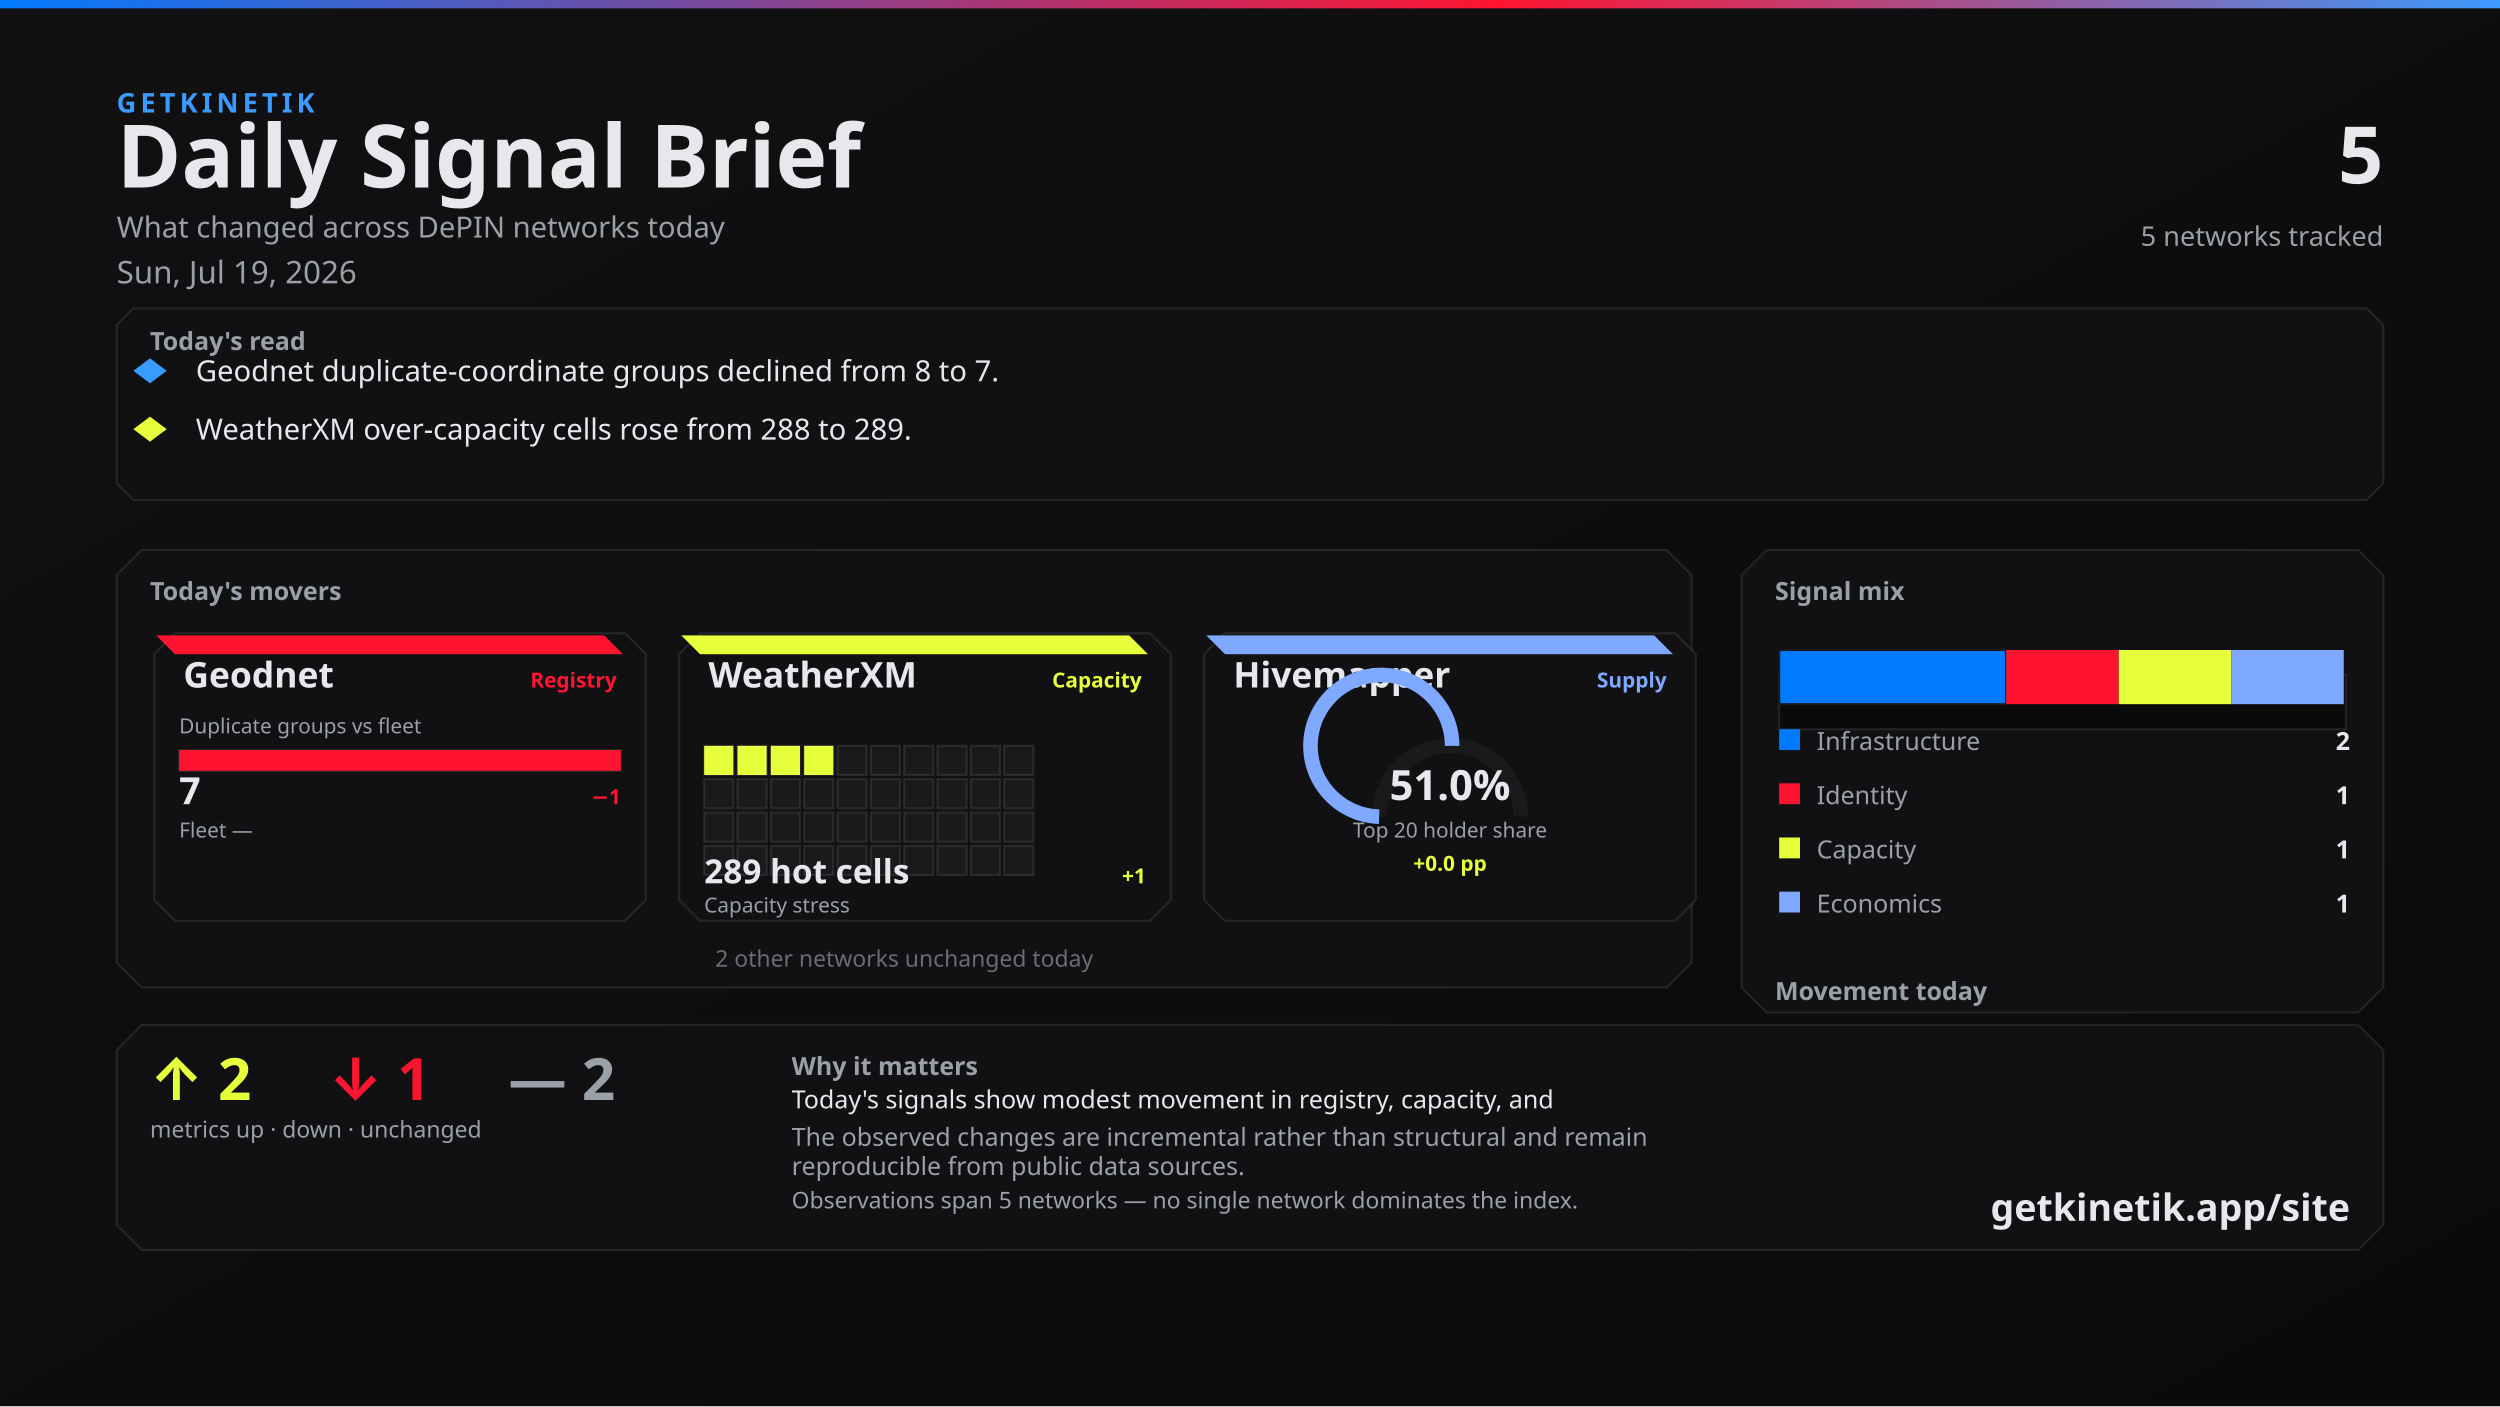
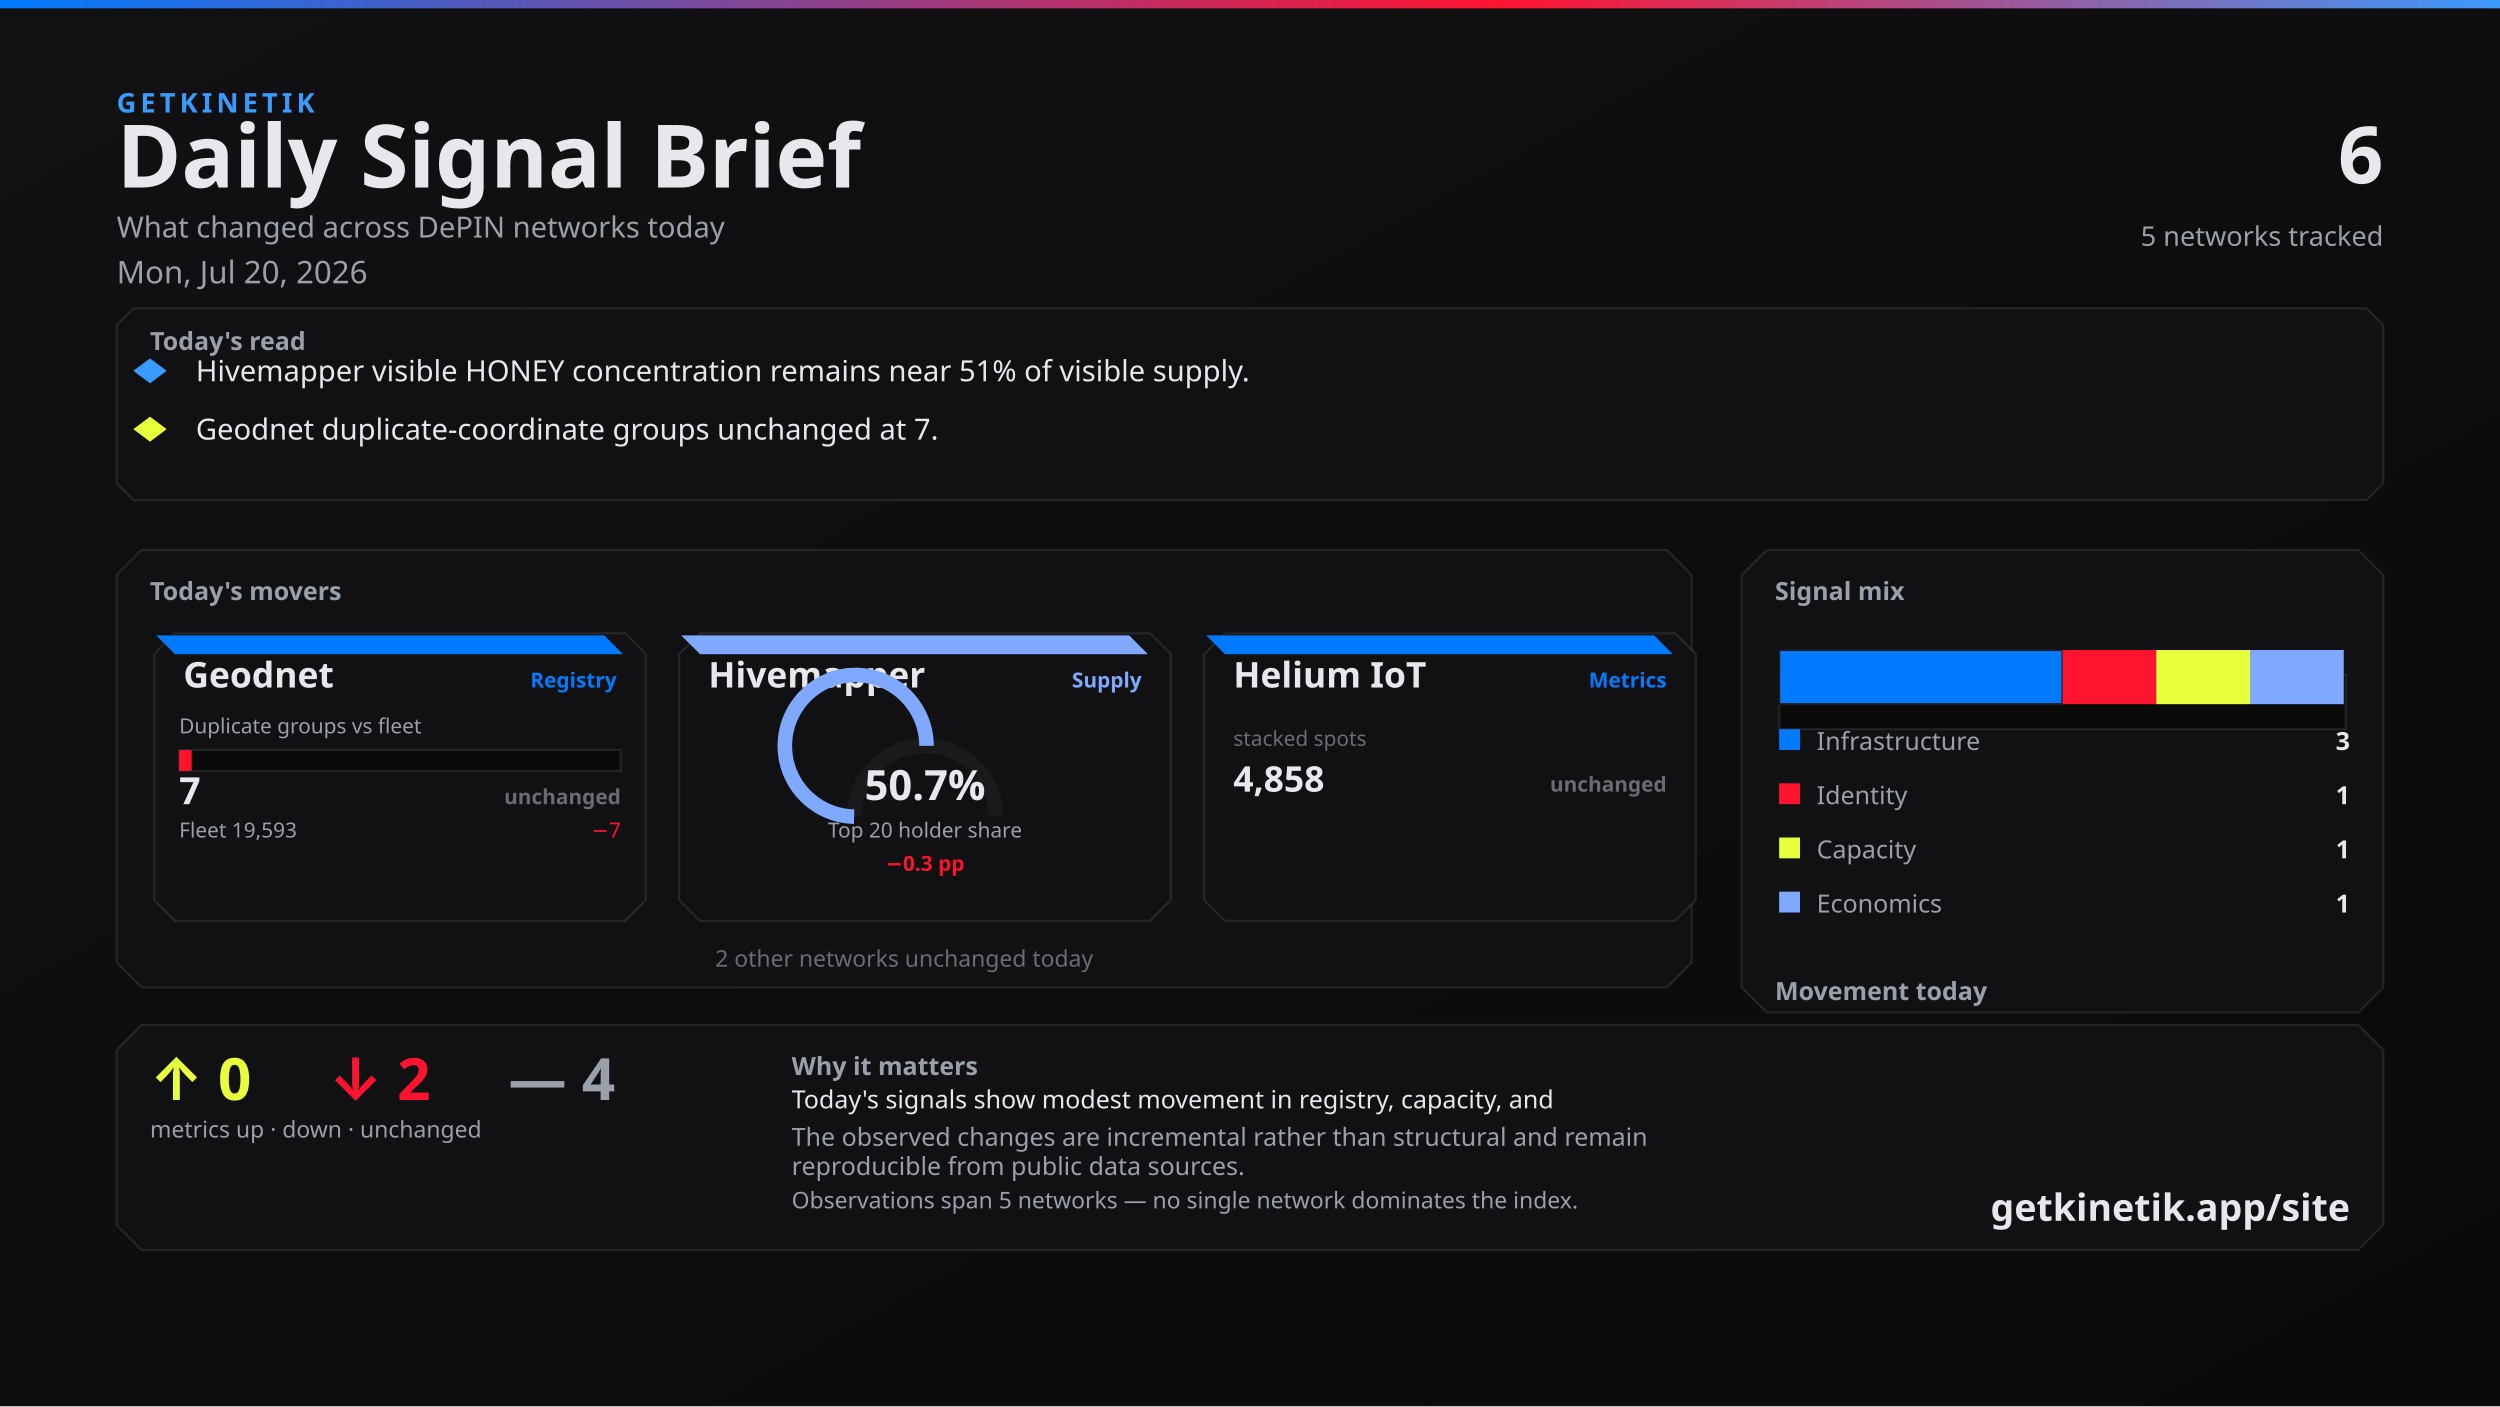
<svg xmlns="http://www.w3.org/2000/svg" width="1200" height="675" viewBox="0 0 1200 675">
  <defs>
    <linearGradient id="bg" x1="0" y1="0" x2="1" y2="1">
      <stop offset="0%" stop-color="#111113" />
      <stop offset="100%" stop-color="#0A0A0A" />
    </linearGradient>
    <linearGradient id="topline" x1="0" y1="0" x2="1" y2="0">
      <stop offset="0%" stop-color="#007BFF" />
      <stop offset="60%" stop-color="#FF1430" />
      <stop offset="100%" stop-color="#3A9BFF" />
    </linearGradient>
  </defs>
  <rect width="1200" height="675" fill="url(#bg)" />
  <rect x="0" y="0" width="1200" height="4" fill="url(#topline)" />
  <text x="56" y="54" fill="#3A9BFF" font-family="Segoe UI, system-ui, -apple-system, sans-serif" font-size="13" font-weight="700" letter-spacing="2">GETKINETIK</text>
  <text x="56" y="90" fill="#E6E8EC" font-family="Segoe UI, system-ui, -apple-system, sans-serif" font-size="42" font-weight="700">Daily Signal Brief</text>
  <text x="56" y="114" fill="#9AA0A8" font-family="Segoe UI, system-ui, -apple-system, sans-serif" font-size="14">What changed across DePIN networks today</text>
-   <text x="56" y="136" fill="#9AA0A8" font-family="Segoe UI, system-ui, -apple-system, sans-serif" font-size="15">Sun, Jul 19, 2026</text>
-   <text x="1144" y="88" fill="#E6E8EC" font-family="Segoe UI, system-ui, -apple-system, sans-serif" font-size="38" font-weight="700" text-anchor="end">5</text>
+   <text x="56" y="136" fill="#9AA0A8" font-family="Segoe UI, system-ui, -apple-system, sans-serif" font-size="15">Mon, Jul 20, 2026</text>
+   <text x="1144" y="88" fill="#E6E8EC" font-family="Segoe UI, system-ui, -apple-system, sans-serif" font-size="38" font-weight="700" text-anchor="end">6</text>
  <text x="1144" y="118" fill="#9AA0A8" font-family="Segoe UI, system-ui, -apple-system, sans-serif" font-size="13" text-anchor="end">5 networks tracked</text>
  <path d="M 64 148 L 1136 148 L 1144 156 L 1144 232 L 1136 240 L 64 240 L 56 232 L 56 156 Z" fill="#111113" stroke="rgba(230, 232, 236, 0.10)" />
  <text x="72" y="168" fill="#9AA0A8" font-family="Segoe UI, system-ui, -apple-system, sans-serif" font-size="12" font-weight="700">Today's read</text>
  <polygon points="72,172 80,178 72,184 64,178" fill="#3A9BFF" />
-   <text x="94" y="183" fill="#E6E8EC" font-family="Segoe UI, system-ui, -apple-system, sans-serif" font-size="14">Geodnet duplicate-coordinate groups declined from 8 to 7.</text>
+   <text x="94" y="183" fill="#E6E8EC" font-family="Segoe UI, system-ui, -apple-system, sans-serif" font-size="14">Hivemapper visible HONEY concentration remains near 51% of visible supply.</text>
  <polygon points="72,200 80,206 72,212 64,206" fill="#E8FF3B" />
-   <text x="94" y="211" fill="#E6E8EC" font-family="Segoe UI, system-ui, -apple-system, sans-serif" font-size="14">WeatherXM over-capacity cells rose from 288 to 289.</text>
+   <text x="94" y="211" fill="#E6E8EC" font-family="Segoe UI, system-ui, -apple-system, sans-serif" font-size="14">Geodnet duplicate-coordinate groups unchanged at 7.</text>
  <path d="M 68 264 L 800 264 L 812 276 L 812 462 L 800 474 L 68 474 L 56 462 L 56 276 Z" fill="#111113" stroke="rgba(230, 232, 236, 0.10)" />
  <text x="72" y="288" fill="#9AA0A8" font-family="Segoe UI, system-ui, -apple-system, sans-serif" font-size="12" font-weight="700">Today's movers</text>
  <path d="M 84 304 L 300 304 L 310 314 L 310 432 L 300 442 L 84 442 L 74 432 L 74 314 Z" fill="#111113" stroke="rgba(230, 232, 236, 0.10)" />
-   <path d="M 75 305 L 290 305 L 299 314 L 84 314 Z" fill="#FF1430" />
+   <path d="M 75 305 L 290 305 L 299 314 L 84 314 Z" fill="#007BFF" />
  <text x="88" y="330" fill="#E6E8EC" font-family="Segoe UI, system-ui, -apple-system, sans-serif" font-size="17" font-weight="700">Geodnet</text>
-   <text x="296" y="330" fill="#FF1430" font-family="Segoe UI, system-ui, -apple-system, sans-serif" font-size="10" font-weight="600" text-anchor="end">Registry</text>
+   <text x="296" y="330" fill="#007BFF" font-family="Segoe UI, system-ui, -apple-system, sans-serif" font-size="10" font-weight="600" text-anchor="end">Registry</text>
  <text x="86" y="352" fill="#9AA0A8" font-family="Segoe UI, system-ui, -apple-system, sans-serif" font-size="10">Duplicate groups vs fleet</text>
  <rect x="86" y="360" width="212" height="10" fill="#0A0A0A" stroke="rgba(230, 232, 236, 0.10)" />
-   <rect x="86" y="360" width="212" height="10" fill="#FF1430" />
+   <rect x="86" y="360" width="6" height="10" fill="#FF1430" />
  <text x="86" y="386" fill="#E6E8EC" font-family="system-ui,sans-serif" font-size="18" font-weight="700">7</text>
-   <text x="298" y="386" fill="#FF1430" font-family="system-ui,sans-serif" font-size="10" font-weight="700" text-anchor="end">−1</text>
-   <text x="86" y="402" fill="#9AA0A8" font-family="Segoe UI, system-ui, -apple-system, sans-serif" font-size="10">Fleet —</text>
-   <text x="298" y="402" fill="#6A6C72" font-family="system-ui,sans-serif" font-size="10" text-anchor="end" />
+   <text x="298" y="386" fill="#6A6C72" font-family="system-ui,sans-serif" font-size="10" font-weight="700" text-anchor="end">unchanged</text>
+   <text x="86" y="402" fill="#9AA0A8" font-family="Segoe UI, system-ui, -apple-system, sans-serif" font-size="10">Fleet 19,593</text>
+   <text x="298" y="402" fill="#FF1430" font-family="system-ui,sans-serif" font-size="10" text-anchor="end">−7</text>
  <path d="M 336 304 L 552 304 L 562 314 L 562 432 L 552 442 L 336 442 L 326 432 L 326 314 Z" fill="#111113" stroke="rgba(230, 232, 236, 0.10)" />
-   <path d="M 327 305 L 542 305 L 551 314 L 336 314 Z" fill="#E8FF3B" />
-   <text x="340" y="330" fill="#E6E8EC" font-family="Segoe UI, system-ui, -apple-system, sans-serif" font-size="17" font-weight="700">WeatherXM</text>
-   <text x="548" y="330" fill="#E8FF3B" font-family="Segoe UI, system-ui, -apple-system, sans-serif" font-size="10" font-weight="600" text-anchor="end">Capacity</text>
-   <rect x="338" y="358" width="14" height="14" fill="#E8FF3B" stroke="rgba(230, 232, 236, 0.10)" />
-   <rect x="354" y="358" width="14" height="14" fill="#E8FF3B" stroke="rgba(230, 232, 236, 0.10)" />
-   <rect x="370" y="358" width="14" height="14" fill="#E8FF3B" stroke="rgba(230, 232, 236, 0.10)" />
-   <rect x="386" y="358" width="14" height="14" fill="#E8FF3B" stroke="rgba(230, 232, 236, 0.10)" />
-   <rect x="402" y="358" width="14" height="14" fill="#1A1A1D" stroke="rgba(230, 232, 236, 0.10)" />
-   <rect x="418" y="358" width="14" height="14" fill="#1A1A1D" stroke="rgba(230, 232, 236, 0.10)" />
-   <rect x="434" y="358" width="14" height="14" fill="#1A1A1D" stroke="rgba(230, 232, 236, 0.10)" />
-   <rect x="450" y="358" width="14" height="14" fill="#1A1A1D" stroke="rgba(230, 232, 236, 0.10)" />
-   <rect x="466" y="358" width="14" height="14" fill="#1A1A1D" stroke="rgba(230, 232, 236, 0.10)" />
-   <rect x="482" y="358" width="14" height="14" fill="#1A1A1D" stroke="rgba(230, 232, 236, 0.10)" />
-   <rect x="338" y="374" width="14" height="14" fill="#1A1A1D" stroke="rgba(230, 232, 236, 0.10)" />
-   <rect x="354" y="374" width="14" height="14" fill="#1A1A1D" stroke="rgba(230, 232, 236, 0.10)" />
-   <rect x="370" y="374" width="14" height="14" fill="#1A1A1D" stroke="rgba(230, 232, 236, 0.10)" />
-   <rect x="386" y="374" width="14" height="14" fill="#1A1A1D" stroke="rgba(230, 232, 236, 0.10)" />
-   <rect x="402" y="374" width="14" height="14" fill="#1A1A1D" stroke="rgba(230, 232, 236, 0.10)" />
-   <rect x="418" y="374" width="14" height="14" fill="#1A1A1D" stroke="rgba(230, 232, 236, 0.10)" />
-   <rect x="434" y="374" width="14" height="14" fill="#1A1A1D" stroke="rgba(230, 232, 236, 0.10)" />
-   <rect x="450" y="374" width="14" height="14" fill="#1A1A1D" stroke="rgba(230, 232, 236, 0.10)" />
-   <rect x="466" y="374" width="14" height="14" fill="#1A1A1D" stroke="rgba(230, 232, 236, 0.10)" />
-   <rect x="482" y="374" width="14" height="14" fill="#1A1A1D" stroke="rgba(230, 232, 236, 0.10)" />
-   <rect x="338" y="390" width="14" height="14" fill="#1A1A1D" stroke="rgba(230, 232, 236, 0.10)" />
-   <rect x="354" y="390" width="14" height="14" fill="#1A1A1D" stroke="rgba(230, 232, 236, 0.10)" />
-   <rect x="370" y="390" width="14" height="14" fill="#1A1A1D" stroke="rgba(230, 232, 236, 0.10)" />
-   <rect x="386" y="390" width="14" height="14" fill="#1A1A1D" stroke="rgba(230, 232, 236, 0.10)" />
-   <rect x="402" y="390" width="14" height="14" fill="#1A1A1D" stroke="rgba(230, 232, 236, 0.10)" />
-   <rect x="418" y="390" width="14" height="14" fill="#1A1A1D" stroke="rgba(230, 232, 236, 0.10)" />
-   <rect x="434" y="390" width="14" height="14" fill="#1A1A1D" stroke="rgba(230, 232, 236, 0.10)" />
-   <rect x="450" y="390" width="14" height="14" fill="#1A1A1D" stroke="rgba(230, 232, 236, 0.10)" />
-   <rect x="466" y="390" width="14" height="14" fill="#1A1A1D" stroke="rgba(230, 232, 236, 0.10)" />
-   <rect x="482" y="390" width="14" height="14" fill="#1A1A1D" stroke="rgba(230, 232, 236, 0.10)" />
-   <rect x="338" y="406" width="14" height="14" fill="#1A1A1D" stroke="rgba(230, 232, 236, 0.10)" />
-   <rect x="354" y="406" width="14" height="14" fill="#1A1A1D" stroke="rgba(230, 232, 236, 0.10)" />
-   <rect x="370" y="406" width="14" height="14" fill="#1A1A1D" stroke="rgba(230, 232, 236, 0.10)" />
-   <rect x="386" y="406" width="14" height="14" fill="#1A1A1D" stroke="rgba(230, 232, 236, 0.10)" />
-   <rect x="402" y="406" width="14" height="14" fill="#1A1A1D" stroke="rgba(230, 232, 236, 0.10)" />
-   <rect x="418" y="406" width="14" height="14" fill="#1A1A1D" stroke="rgba(230, 232, 236, 0.10)" />
-   <rect x="434" y="406" width="14" height="14" fill="#1A1A1D" stroke="rgba(230, 232, 236, 0.10)" />
-   <rect x="450" y="406" width="14" height="14" fill="#1A1A1D" stroke="rgba(230, 232, 236, 0.10)" />
-   <rect x="466" y="406" width="14" height="14" fill="#1A1A1D" stroke="rgba(230, 232, 236, 0.10)" />
-   <rect x="482" y="406" width="14" height="14" fill="#1A1A1D" stroke="rgba(230, 232, 236, 0.10)" />
-   <text x="338" y="424" fill="#E6E8EC" font-family="system-ui,sans-serif" font-size="16" font-weight="700">289 hot cells</text>
-   <text x="550" y="424" fill="#E8FF3B" font-family="system-ui,sans-serif" font-size="10" font-weight="700" text-anchor="end">+1</text>
-   <text x="338" y="438" fill="#9AA0A8" font-family="Segoe UI, system-ui, -apple-system, sans-serif" font-size="10">Capacity stress</text>
+   <path d="M 327 305 L 542 305 L 551 314 L 336 314 Z" fill="#7FA8FF" />
+   <text x="340" y="330" fill="#E6E8EC" font-family="Segoe UI, system-ui, -apple-system, sans-serif" font-size="17" font-weight="700">Hivemapper</text>
+   <text x="548" y="330" fill="#7FA8FF" font-family="Segoe UI, system-ui, -apple-system, sans-serif" font-size="10" font-weight="600" text-anchor="end">Supply</text>
+   <path d="M 410 392 A 34 34 0 0 1 478 392" fill="none" stroke="#1A1A1D" stroke-width="7" />
+   <path d="M 410 392 A 34 34 0 1 1 444.721 358.008" fill="none" stroke="#7FA8FF" stroke-width="7" />
+   <text x="444" y="384" fill="#E6E8EC" font-family="system-ui,sans-serif" font-size="20" font-weight="700" text-anchor="middle">50.7%</text>
+   <text x="444" y="402" fill="#9AA0A8" font-family="Segoe UI, system-ui, -apple-system, sans-serif" font-size="10" text-anchor="middle">Top 20 holder share</text>
+   <text x="444" y="418" fill="#FF1430" font-family="system-ui,sans-serif" font-size="10" font-weight="700" text-anchor="middle">−0.3 pp</text>
  <path d="M 588 304 L 804 304 L 814 314 L 814 432 L 804 442 L 588 442 L 578 432 L 578 314 Z" fill="#111113" stroke="rgba(230, 232, 236, 0.10)" />
-   <path d="M 579 305 L 794 305 L 803 314 L 588 314 Z" fill="#7FA8FF" />
-   <text x="592" y="330" fill="#E6E8EC" font-family="Segoe UI, system-ui, -apple-system, sans-serif" font-size="17" font-weight="700">Hivemapper</text>
-   <text x="800" y="330" fill="#7FA8FF" font-family="Segoe UI, system-ui, -apple-system, sans-serif" font-size="10" font-weight="600" text-anchor="end">Supply</text>
-   <path d="M 662 392 A 34 34 0 0 1 730 392" fill="none" stroke="#1A1A1D" stroke-width="7" />
-   <path d="M 662 392 A 34 34 0 1 1 697.024 358.015" fill="none" stroke="#7FA8FF" stroke-width="7" />
-   <text x="696" y="384" fill="#E6E8EC" font-family="system-ui,sans-serif" font-size="20" font-weight="700" text-anchor="middle">51.0%</text>
-   <text x="696" y="402" fill="#9AA0A8" font-family="Segoe UI, system-ui, -apple-system, sans-serif" font-size="10" text-anchor="middle">Top 20 holder share</text>
-   <text x="696" y="418" fill="#E8FF3B" font-family="system-ui,sans-serif" font-size="10" font-weight="700" text-anchor="middle">+0.0 pp</text>
+   <path d="M 579 305 L 794 305 L 803 314 L 588 314 Z" fill="#007BFF" />
+   <text x="592" y="330" fill="#E6E8EC" font-family="Segoe UI, system-ui, -apple-system, sans-serif" font-size="17" font-weight="700">Helium IoT</text>
+   <text x="800" y="330" fill="#007BFF" font-family="Segoe UI, system-ui, -apple-system, sans-serif" font-size="10" font-weight="600" text-anchor="end">Metrics</text>
+   <text x="592" y="358" fill="#6A6C72" font-family="system-ui,sans-serif" font-size="10">stacked spots</text>
+   <text x="592" y="380" fill="#E6E8EC" font-family="system-ui,sans-serif" font-size="17" font-weight="700">4,858</text>
+   <text x="800" y="380" fill="#6A6C72" font-family="system-ui,sans-serif" font-size="10" font-weight="700" text-anchor="end">unchanged</text>
  <text x="434" y="464" fill="#6A6C72" font-family="Segoe UI, system-ui, -apple-system, sans-serif" font-size="11" text-anchor="middle">2 other networks unchanged today</text>
  <path d="M 848 264 L 1132 264 L 1144 276 L 1144 474 L 1132 486 L 848 486 L 836 474 L 836 276 Z" fill="#111113" stroke="rgba(230, 232, 236, 0.10)" />
  <text x="852" y="288" fill="#9AA0A8" font-family="Segoe UI, system-ui, -apple-system, sans-serif" font-size="12" font-weight="700">Signal mix</text>
  <rect x="854" y="324" width="272" height="26" fill="#0A0A0A" stroke="rgba(230, 232, 236, 0.10)" />
-   <rect x="854" y="312" width="109" height="26" fill="#007BFF" stroke="#1A1A1D" />
-   <rect x="963" y="312" width="54" height="26" fill="#FF1430" />
-   <rect x="1017" y="312" width="54" height="26" fill="#E8FF3B" />
-   <rect x="1071" y="312" width="54" height="26" fill="#7FA8FF" />
+   <rect x="854" y="312" width="136" height="26" fill="#007BFF" stroke="#1A1A1D" />
+   <rect x="990" y="312" width="45" height="26" fill="#FF1430" />
+   <rect x="1035" y="312" width="45" height="26" fill="#E8FF3B" />
+   <rect x="1080" y="312" width="45" height="26" fill="#7FA8FF" />
  <rect x="854" y="350" width="10" height="10" fill="#007BFF" />
  <text x="872" y="360" fill="#9AA0A8" font-family="Segoe UI, system-ui, -apple-system, sans-serif" font-size="12">Infrastructure</text>
-   <text x="1128" y="360" fill="#E6E8EC" font-family="system-ui,sans-serif" font-size="12" font-weight="700" text-anchor="end">2</text>
+   <text x="1128" y="360" fill="#E6E8EC" font-family="system-ui,sans-serif" font-size="12" font-weight="700" text-anchor="end">3</text>
  <rect x="854" y="376" width="10" height="10" fill="#FF1430" />
  <text x="872" y="386" fill="#9AA0A8" font-family="Segoe UI, system-ui, -apple-system, sans-serif" font-size="12">Identity</text>
  <text x="1128" y="386" fill="#E6E8EC" font-family="system-ui,sans-serif" font-size="12" font-weight="700" text-anchor="end">1</text>
  <rect x="854" y="402" width="10" height="10" fill="#E8FF3B" />
  <text x="872" y="412" fill="#9AA0A8" font-family="Segoe UI, system-ui, -apple-system, sans-serif" font-size="12">Capacity</text>
  <text x="1128" y="412" fill="#E6E8EC" font-family="system-ui,sans-serif" font-size="12" font-weight="700" text-anchor="end">1</text>
  <rect x="854" y="428" width="10" height="10" fill="#7FA8FF" />
  <text x="872" y="438" fill="#9AA0A8" font-family="Segoe UI, system-ui, -apple-system, sans-serif" font-size="12">Economics</text>
  <text x="1128" y="438" fill="#E6E8EC" font-family="system-ui,sans-serif" font-size="12" font-weight="700" text-anchor="end">1</text>
  <text x="852" y="480" fill="#9AA0A8" font-family="Segoe UI, system-ui, -apple-system, sans-serif" font-size="12" font-weight="700">Movement today</text>
  <rect x="854" y="498" width="82" height="22" fill="#0A0A0A" stroke="rgba(230, 232, 236, 0.10)" />
-   <rect x="857" y="510" width="76" height="10" fill="#E8FF3B" />
+   <rect x="857" y="512" width="76" height="8" fill="#E8FF3B" />
  <text x="895" y="534" fill="#6A6C72" font-family="system-ui,sans-serif" font-size="10" text-anchor="middle">up</text>
-   <text x="895" y="506" fill="#E8FF3B" font-family="system-ui,sans-serif" font-size="12" font-weight="700" text-anchor="middle">2</text>
+   <text x="895" y="508" fill="#E8FF3B" font-family="system-ui,sans-serif" font-size="12" font-weight="700" text-anchor="middle">0</text>
  <rect x="944" y="498" width="82" height="22" fill="#0A0A0A" stroke="rgba(230, 232, 236, 0.10)" />
  <rect x="947" y="512" width="76" height="8" fill="#FF1430" />
  <text x="985" y="534" fill="#6A6C72" font-family="system-ui,sans-serif" font-size="10" text-anchor="middle">down</text>
-   <text x="985" y="508" fill="#FF1430" font-family="system-ui,sans-serif" font-size="12" font-weight="700" text-anchor="middle">1</text>
+   <text x="985" y="508" fill="#FF1430" font-family="system-ui,sans-serif" font-size="12" font-weight="700" text-anchor="middle">2</text>
  <rect x="1034" y="498" width="82" height="22" fill="#0A0A0A" stroke="rgba(230, 232, 236, 0.10)" />
  <rect x="1037" y="510" width="76" height="10" fill="#6A6C72" />
  <text x="1075" y="534" fill="#6A6C72" font-family="system-ui,sans-serif" font-size="10" text-anchor="middle">flat</text>
-   <text x="1075" y="506" fill="#6A6C72" font-family="system-ui,sans-serif" font-size="12" font-weight="700" text-anchor="middle">2</text>
+   <text x="1075" y="506" fill="#6A6C72" font-family="system-ui,sans-serif" font-size="12" font-weight="700" text-anchor="middle">4</text>
  <path d="M 68 492 L 1132 492 L 1144 504 L 1144 588 L 1132 600 L 68 600 L 56 588 L 56 504 Z" fill="#111113" stroke="rgba(230, 232, 236, 0.10)" />
-   <text x="72" y="528" fill="#E8FF3B" font-family="Segoe UI, system-ui, -apple-system, sans-serif" font-size="28" font-weight="700">↑ 2</text>
-   <text x="158" y="528" fill="#FF1430" font-family="Segoe UI, system-ui, -apple-system, sans-serif" font-size="28" font-weight="700">↓ 1</text>
-   <text x="244" y="528" fill="#9AA0A8" font-family="Segoe UI, system-ui, -apple-system, sans-serif" font-size="28" font-weight="700">— 2</text>
+   <text x="72" y="528" fill="#E8FF3B" font-family="Segoe UI, system-ui, -apple-system, sans-serif" font-size="28" font-weight="700">↑ 0</text>
+   <text x="158" y="528" fill="#FF1430" font-family="Segoe UI, system-ui, -apple-system, sans-serif" font-size="28" font-weight="700">↓ 2</text>
+   <text x="244" y="528" fill="#9AA0A8" font-family="Segoe UI, system-ui, -apple-system, sans-serif" font-size="28" font-weight="700">— 4</text>
  <text x="72" y="546" fill="#9AA0A8" font-family="Segoe UI, system-ui, -apple-system, sans-serif" font-size="11">metrics up · down · unchanged</text>
  <text x="380" y="516" fill="#9AA0A8" font-family="Segoe UI, system-ui, -apple-system, sans-serif" font-size="12" font-weight="600">Why it matters</text>
  <text x="380" y="532" fill="#E6E8EC" font-family="Segoe UI, system-ui, -apple-system, sans-serif" font-size="12">Today's signals show modest movement in registry, capacity, and</text>
  <text x="380" y="550" fill="#9AA0A8" font-family="Segoe UI, system-ui, -apple-system, sans-serif" font-size="12">The observed changes are incremental rather than structural and remain</text>
  <text x="380" y="564" fill="#9AA0A8" font-family="Segoe UI, system-ui, -apple-system, sans-serif" font-size="12">reproducible from public data sources.</text>
  <text x="380" y="580" fill="#9AA0A8" font-family="Segoe UI, system-ui, -apple-system, sans-serif" font-size="11">Observations span 5 networks — no single network dominates the index.</text>
  <text x="1128" y="586" fill="#E6E8EC" font-family="Segoe UI, system-ui, -apple-system, sans-serif" font-size="18" font-weight="700" text-anchor="end">getkinetik.app/site</text>
</svg>
